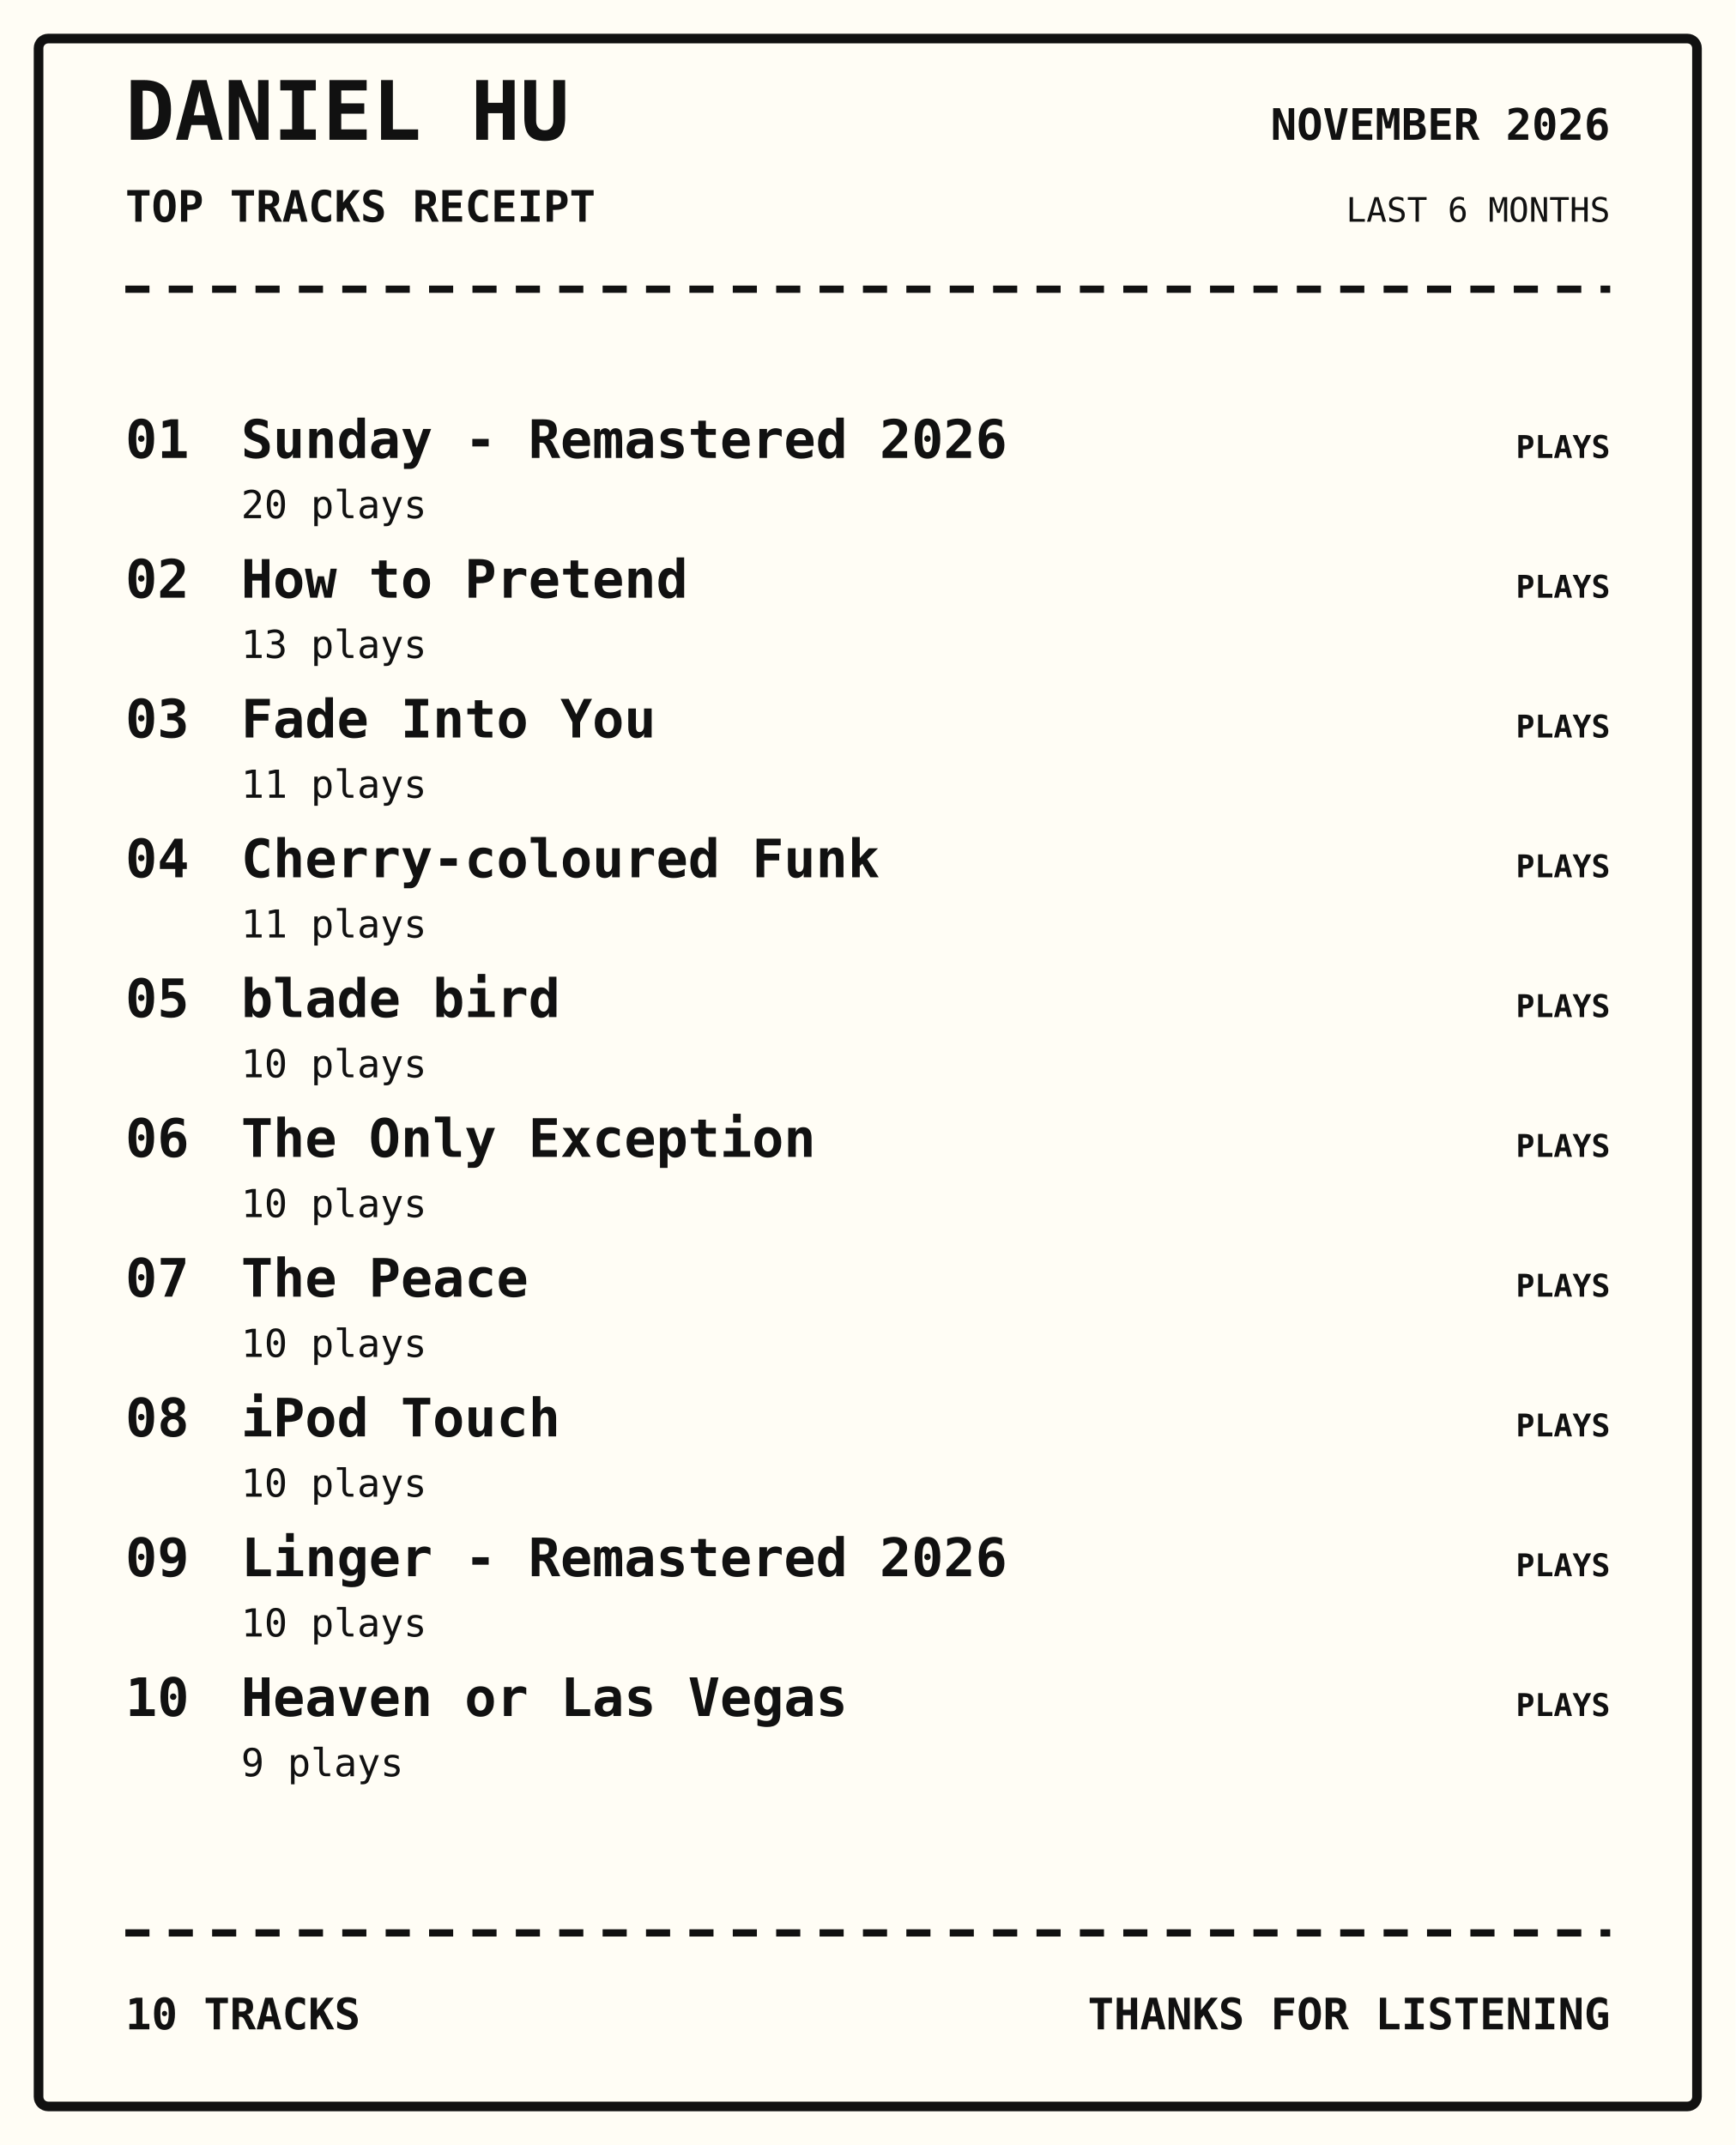
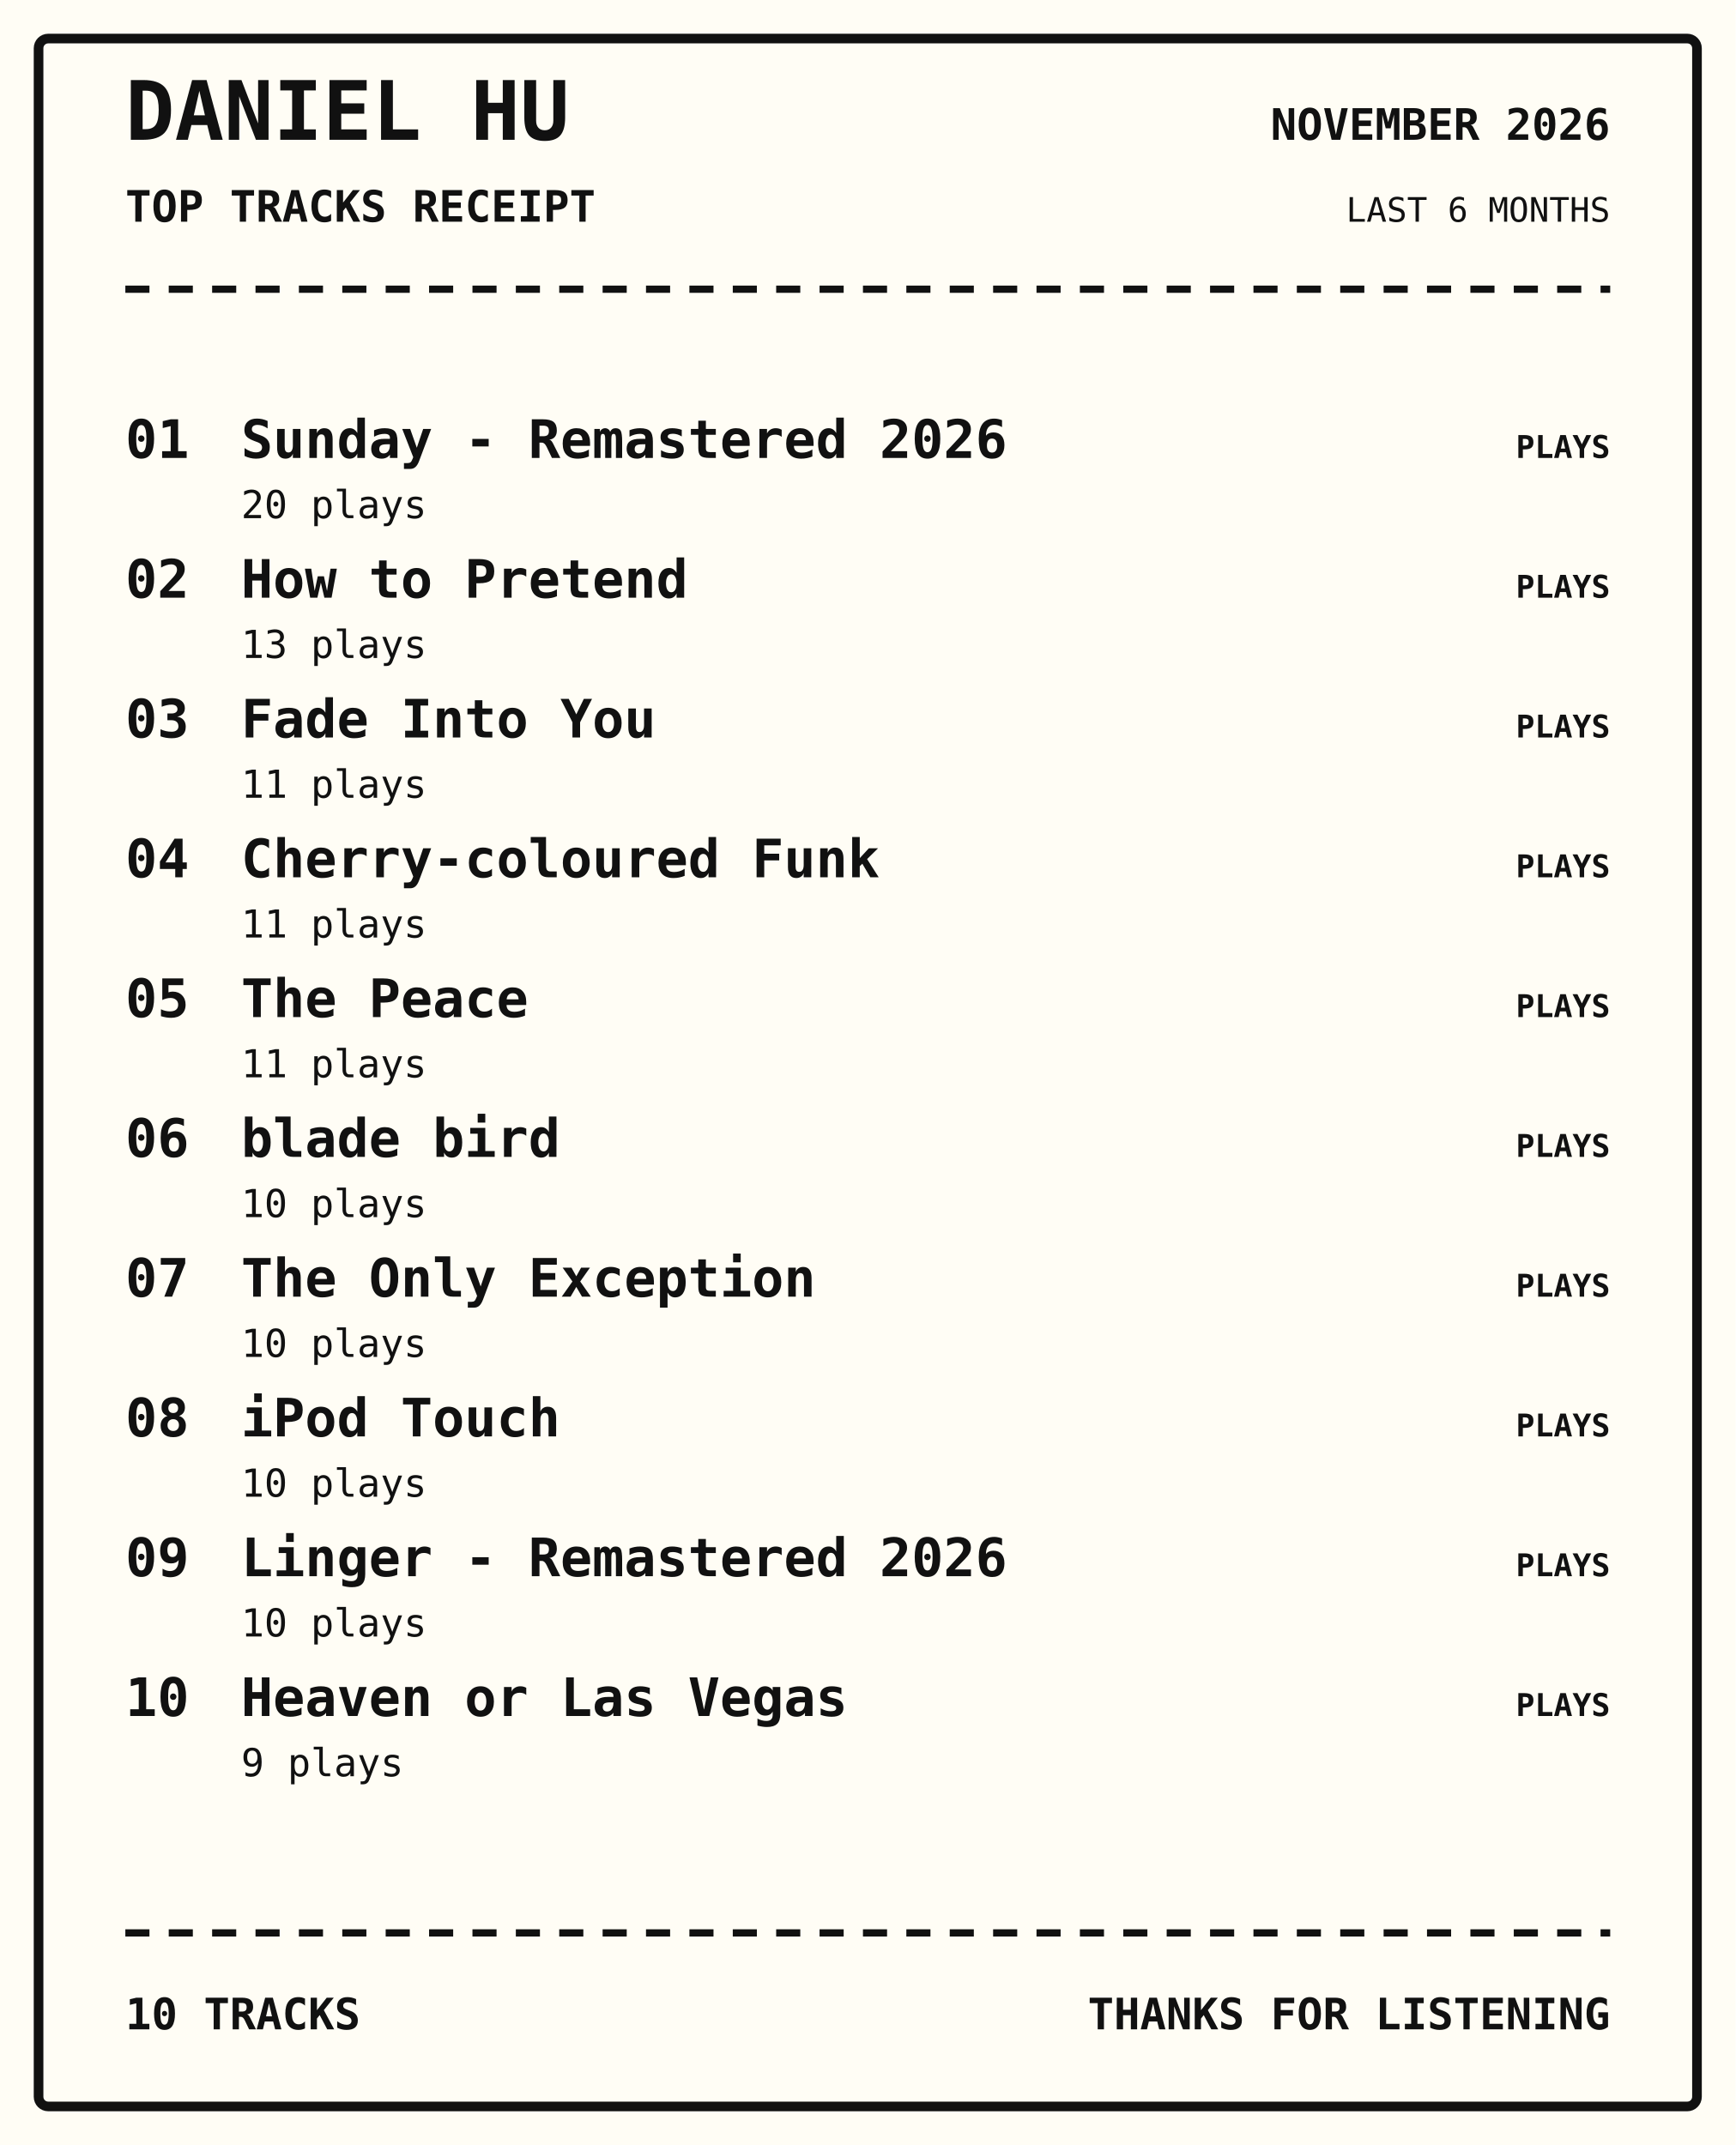
<svg xmlns="http://www.w3.org/2000/svg" width="720" height="890" viewBox="0 0 720 890">
  <rect width="100%" height="100%" fill="#fffdf5" />
  <rect x="16" y="16" width="688" height="858" rx="4" fill="none" stroke="#111" stroke-width="4" />
  <text x="52" y="58" font-family="monospace" font-size="34px" font-weight="800" text-anchor="start" fill="#111">DANIEL HU</text>
  <text x="52" y="92" font-family="monospace" font-size="18px" font-weight="700" text-anchor="start" fill="#111">TOP TRACKS RECEIPT</text>
  <text x="668" y="58" font-family="monospace" font-size="18px" font-weight="700" text-anchor="end" fill="#111">NOVEMBER 2026</text>
  <text x="668" y="92" font-family="monospace" font-size="14px" font-weight="400" text-anchor="end" fill="#111">LAST 6 MONTHS</text>
  <path d="M52 120 H668" stroke="#111" stroke-width="3" stroke-dasharray="10 8" />
  <text x="52" y="190" font-family="monospace" font-size="22px" font-weight="700" text-anchor="start" fill="#111">01</text>
  <text x="100" y="190" font-family="monospace" font-size="22px" font-weight="700" text-anchor="start" fill="#111">Sunday - Remastered 2026</text>
  <text x="100" y="215" font-family="monospace" font-size="16px" font-weight="400" text-anchor="start" fill="#111">20 plays</text>
  <text x="668" y="190" font-family="monospace" font-size="13px" font-weight="700" text-anchor="end" fill="#111">PLAYS</text>
  <text x="52" y="248" font-family="monospace" font-size="22px" font-weight="700" text-anchor="start" fill="#111">02</text>
  <text x="100" y="248" font-family="monospace" font-size="22px" font-weight="700" text-anchor="start" fill="#111">How to Pretend</text>
  <text x="100" y="273" font-family="monospace" font-size="16px" font-weight="400" text-anchor="start" fill="#111">13 plays</text>
  <text x="668" y="248" font-family="monospace" font-size="13px" font-weight="700" text-anchor="end" fill="#111">PLAYS</text>
  <text x="52" y="306" font-family="monospace" font-size="22px" font-weight="700" text-anchor="start" fill="#111">03</text>
  <text x="100" y="306" font-family="monospace" font-size="22px" font-weight="700" text-anchor="start" fill="#111">Fade Into You</text>
  <text x="100" y="331" font-family="monospace" font-size="16px" font-weight="400" text-anchor="start" fill="#111">11 plays</text>
  <text x="668" y="306" font-family="monospace" font-size="13px" font-weight="700" text-anchor="end" fill="#111">PLAYS</text>
  <text x="52" y="364" font-family="monospace" font-size="22px" font-weight="700" text-anchor="start" fill="#111">04</text>
  <text x="100" y="364" font-family="monospace" font-size="22px" font-weight="700" text-anchor="start" fill="#111">Cherry-coloured Funk</text>
  <text x="100" y="389" font-family="monospace" font-size="16px" font-weight="400" text-anchor="start" fill="#111">11 plays</text>
  <text x="668" y="364" font-family="monospace" font-size="13px" font-weight="700" text-anchor="end" fill="#111">PLAYS</text>
  <text x="52" y="422" font-family="monospace" font-size="22px" font-weight="700" text-anchor="start" fill="#111">05</text>
-   <text x="100" y="422" font-family="monospace" font-size="22px" font-weight="700" text-anchor="start" fill="#111">blade bird</text>
-   <text x="100" y="447" font-family="monospace" font-size="16px" font-weight="400" text-anchor="start" fill="#111">10 plays</text>
+   <text x="100" y="422" font-family="monospace" font-size="22px" font-weight="700" text-anchor="start" fill="#111">The Peace</text>
+   <text x="100" y="447" font-family="monospace" font-size="16px" font-weight="400" text-anchor="start" fill="#111">11 plays</text>
  <text x="668" y="422" font-family="monospace" font-size="13px" font-weight="700" text-anchor="end" fill="#111">PLAYS</text>
  <text x="52" y="480" font-family="monospace" font-size="22px" font-weight="700" text-anchor="start" fill="#111">06</text>
-   <text x="100" y="480" font-family="monospace" font-size="22px" font-weight="700" text-anchor="start" fill="#111">The Only Exception</text>
+   <text x="100" y="480" font-family="monospace" font-size="22px" font-weight="700" text-anchor="start" fill="#111">blade bird</text>
  <text x="100" y="505" font-family="monospace" font-size="16px" font-weight="400" text-anchor="start" fill="#111">10 plays</text>
  <text x="668" y="480" font-family="monospace" font-size="13px" font-weight="700" text-anchor="end" fill="#111">PLAYS</text>
  <text x="52" y="538" font-family="monospace" font-size="22px" font-weight="700" text-anchor="start" fill="#111">07</text>
-   <text x="100" y="538" font-family="monospace" font-size="22px" font-weight="700" text-anchor="start" fill="#111">The Peace</text>
+   <text x="100" y="538" font-family="monospace" font-size="22px" font-weight="700" text-anchor="start" fill="#111">The Only Exception</text>
  <text x="100" y="563" font-family="monospace" font-size="16px" font-weight="400" text-anchor="start" fill="#111">10 plays</text>
  <text x="668" y="538" font-family="monospace" font-size="13px" font-weight="700" text-anchor="end" fill="#111">PLAYS</text>
  <text x="52" y="596" font-family="monospace" font-size="22px" font-weight="700" text-anchor="start" fill="#111">08</text>
  <text x="100" y="596" font-family="monospace" font-size="22px" font-weight="700" text-anchor="start" fill="#111">iPod Touch</text>
  <text x="100" y="621" font-family="monospace" font-size="16px" font-weight="400" text-anchor="start" fill="#111">10 plays</text>
  <text x="668" y="596" font-family="monospace" font-size="13px" font-weight="700" text-anchor="end" fill="#111">PLAYS</text>
  <text x="52" y="654" font-family="monospace" font-size="22px" font-weight="700" text-anchor="start" fill="#111">09</text>
  <text x="100" y="654" font-family="monospace" font-size="22px" font-weight="700" text-anchor="start" fill="#111">Linger - Remastered 2026</text>
  <text x="100" y="679" font-family="monospace" font-size="16px" font-weight="400" text-anchor="start" fill="#111">10 plays</text>
  <text x="668" y="654" font-family="monospace" font-size="13px" font-weight="700" text-anchor="end" fill="#111">PLAYS</text>
  <text x="52" y="712" font-family="monospace" font-size="22px" font-weight="700" text-anchor="start" fill="#111">10</text>
  <text x="100" y="712" font-family="monospace" font-size="22px" font-weight="700" text-anchor="start" fill="#111">Heaven or Las Vegas</text>
  <text x="100" y="737" font-family="monospace" font-size="16px" font-weight="400" text-anchor="start" fill="#111">9 plays</text>
  <text x="668" y="712" font-family="monospace" font-size="13px" font-weight="700" text-anchor="end" fill="#111">PLAYS</text>
  <path d="M52 802 H668" stroke="#111" stroke-width="3" stroke-dasharray="10 8" />
  <text x="52" y="842" font-family="monospace" font-size="18px" font-weight="700" text-anchor="start" fill="#111">10 TRACKS</text>
  <text x="668" y="842" font-family="monospace" font-size="18px" font-weight="700" text-anchor="end" fill="#111">THANKS FOR LISTENING</text>
</svg>
